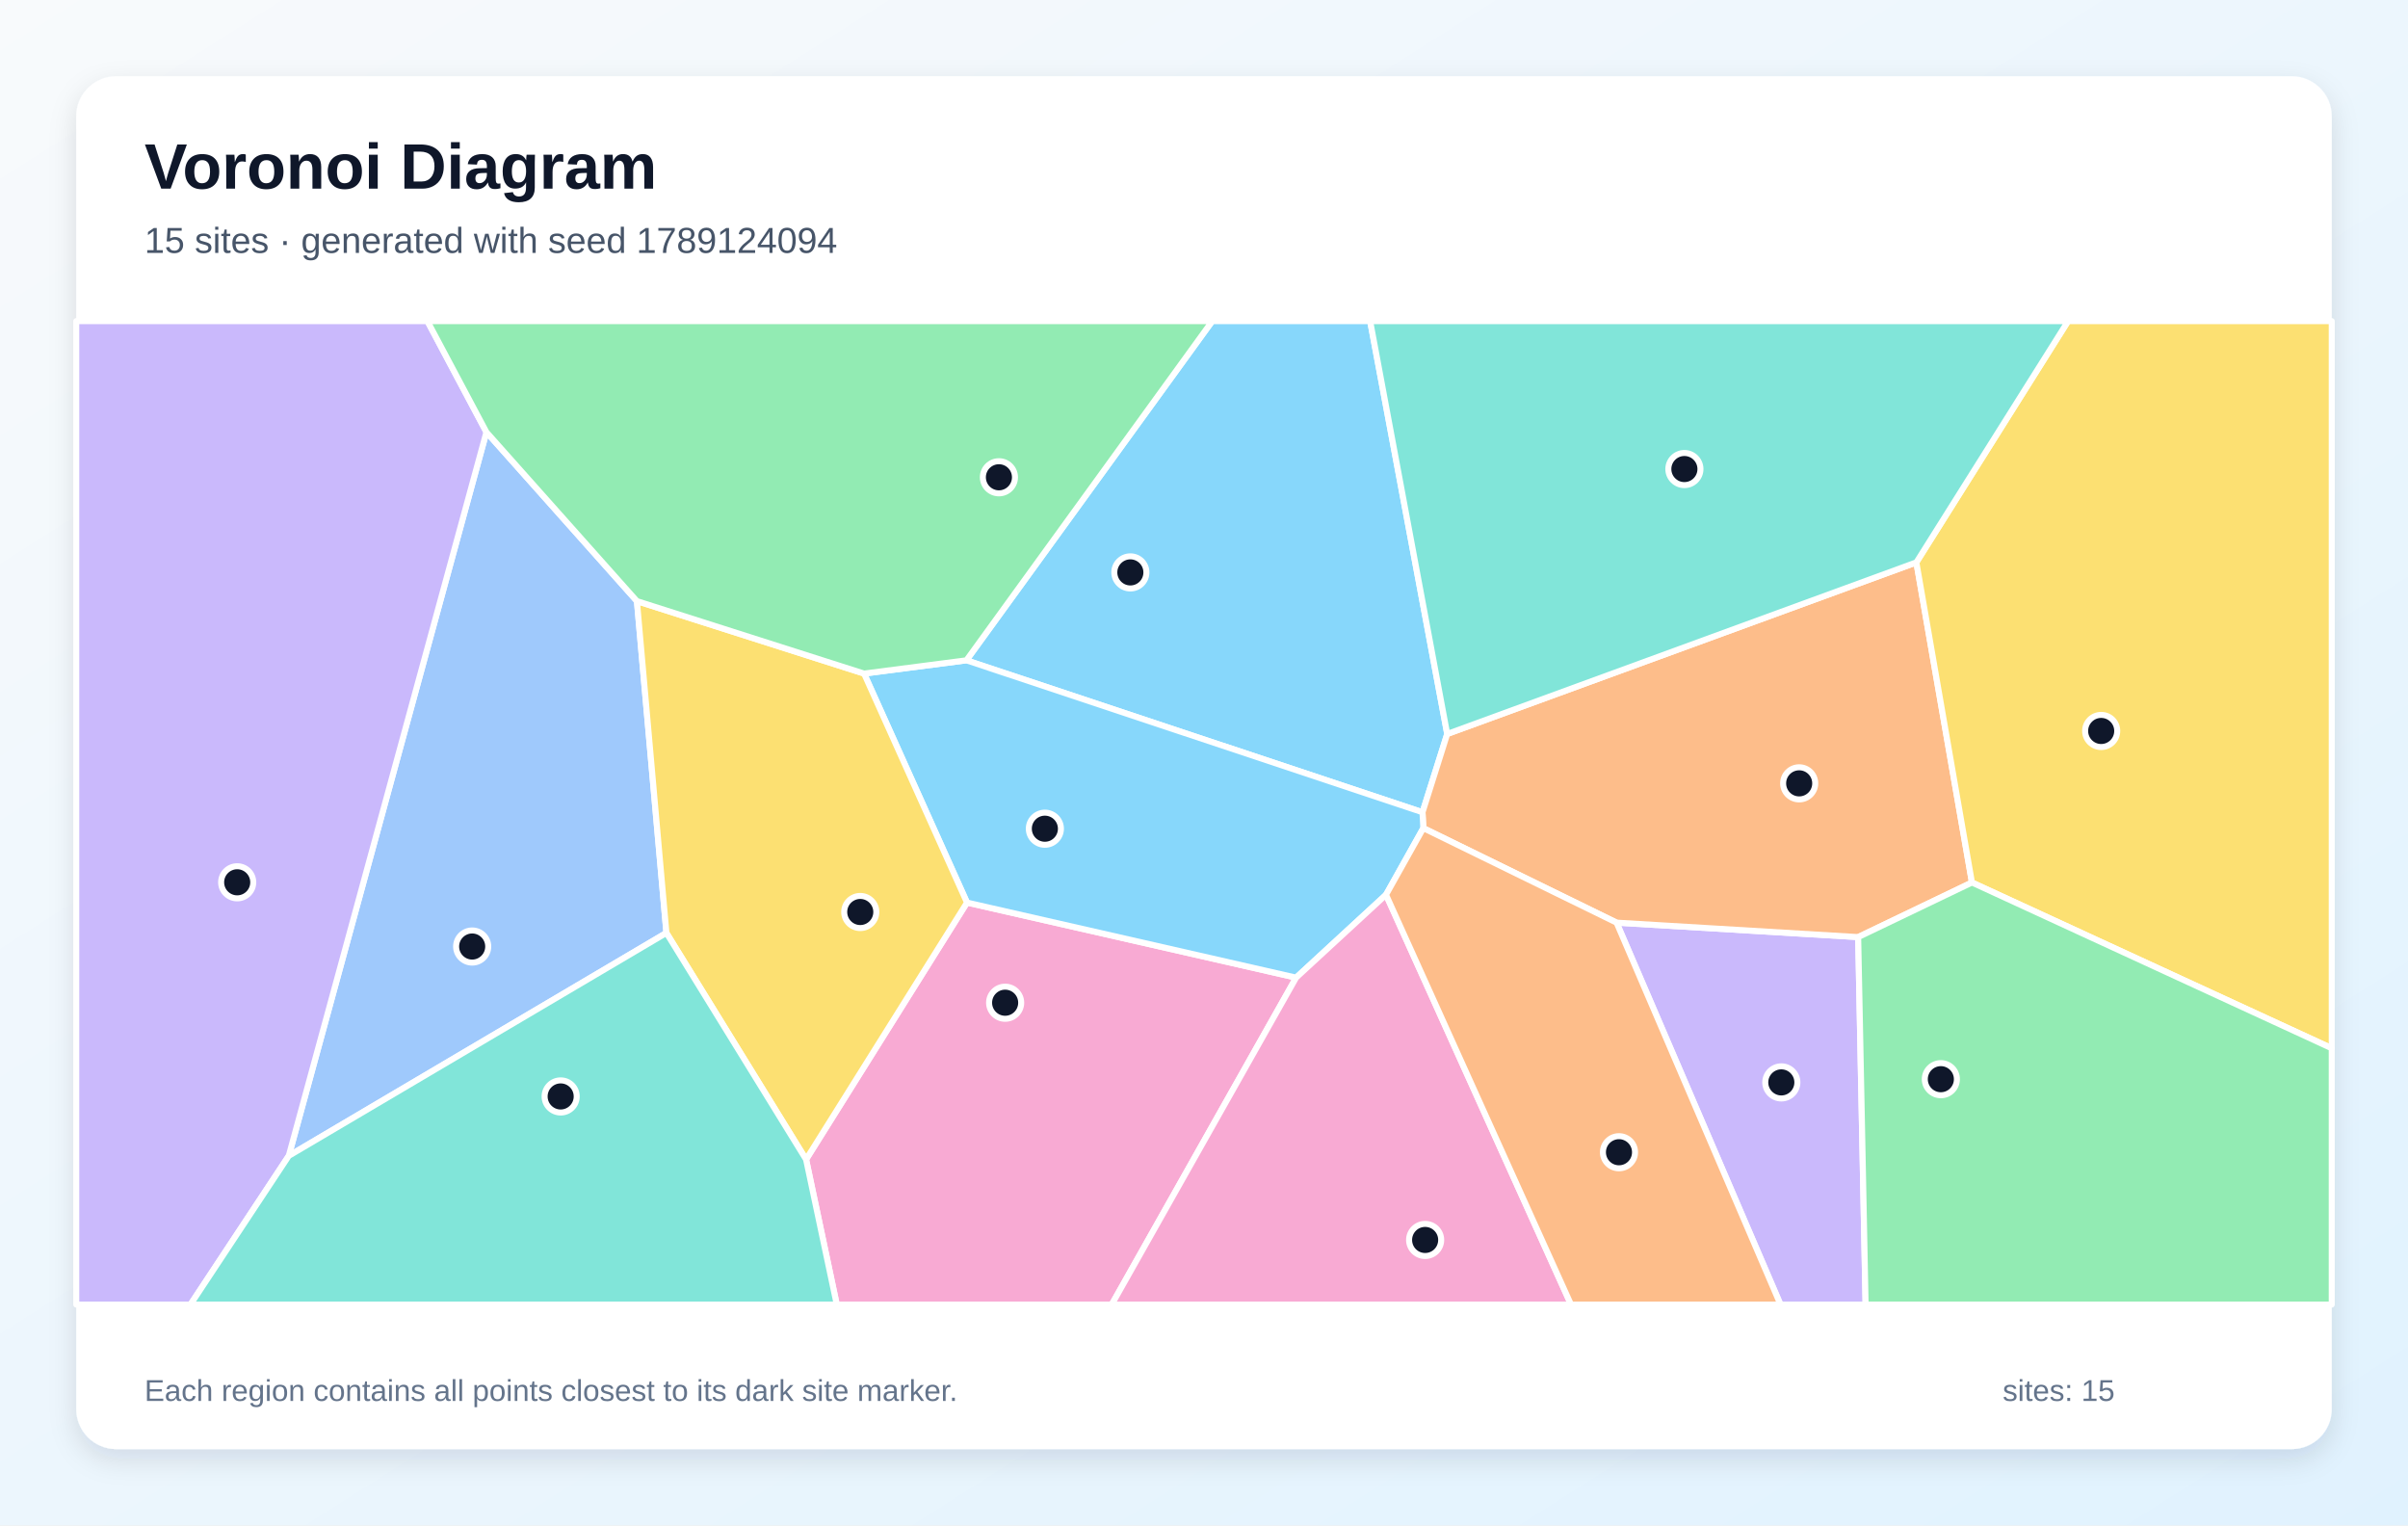
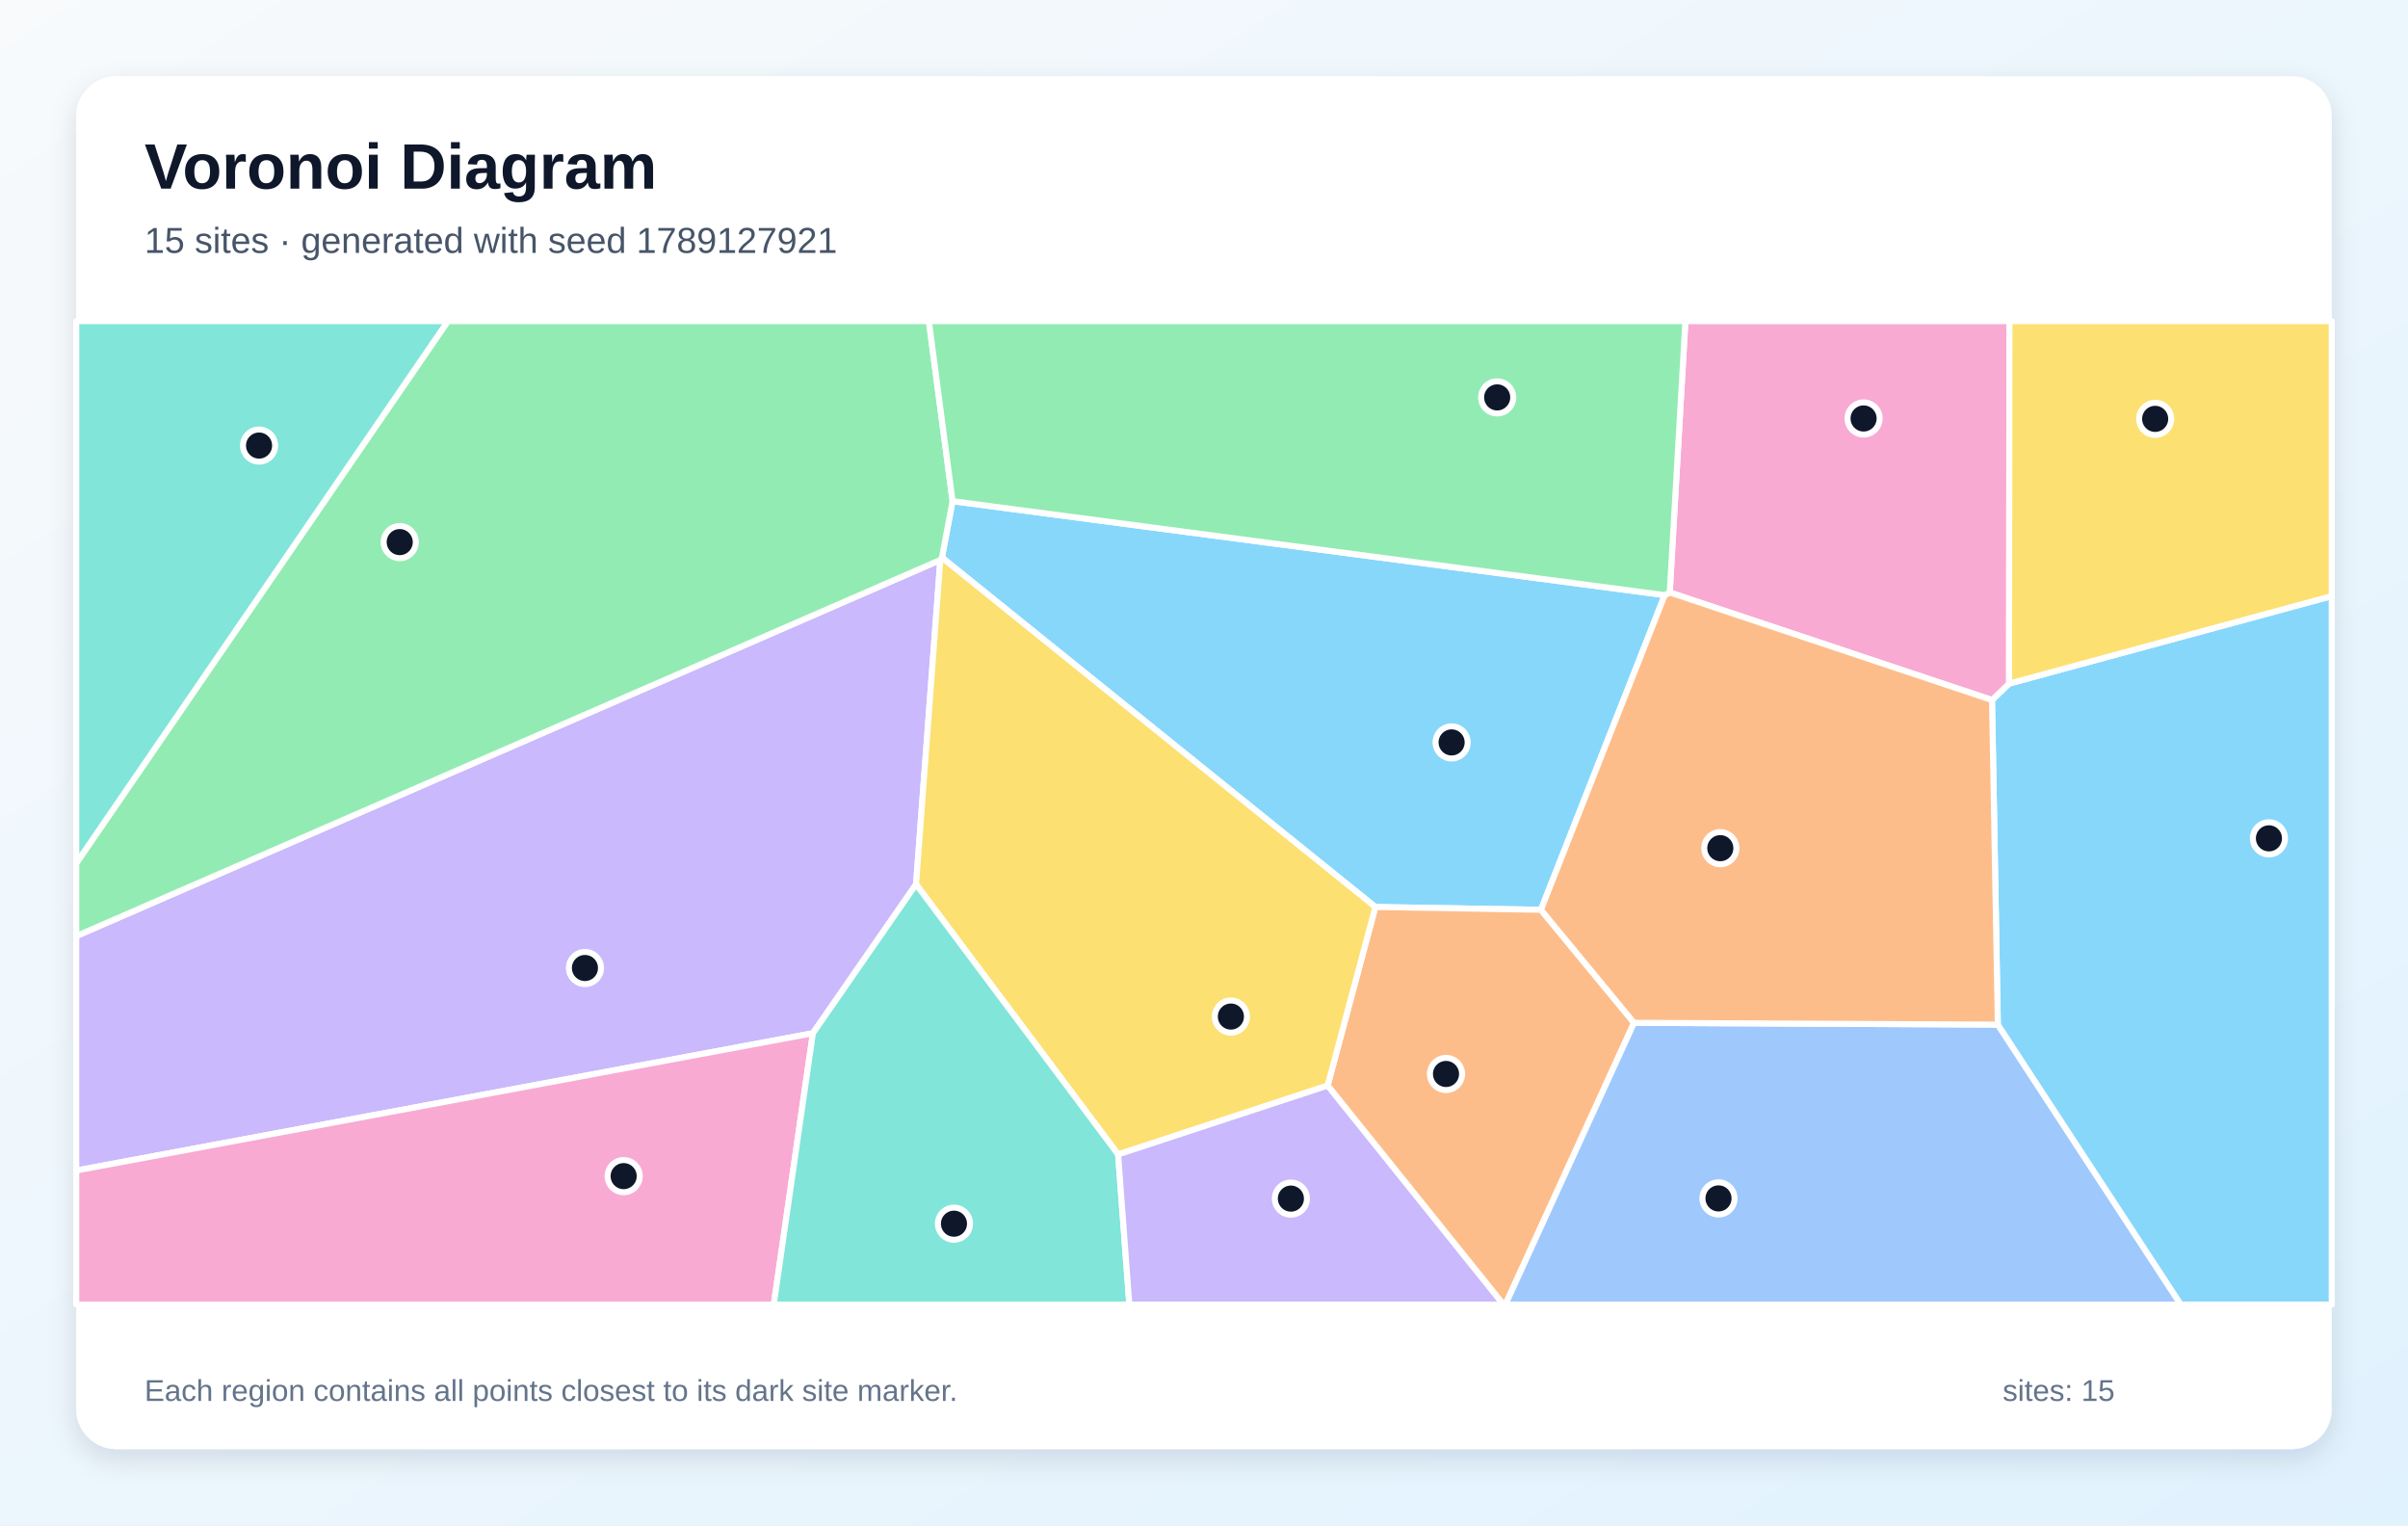
<svg xmlns="http://www.w3.org/2000/svg" width="1200" height="760" viewBox="0 0 1200 760" role="img" aria-labelledby="title description">
  <defs>
    <linearGradient id="background" x1="0" y1="0" x2="1" y2="1">
      <stop stop-color="#F8FAFC" />
      <stop offset="1" stop-color="#E0F2FE" />
    </linearGradient>
    <filter id="shadow" x="-10%" y="-10%" width="120%" height="120%">
      <feDropShadow dx="0" dy="5" stdDeviation="7" flood-color="#0F172A" flood-opacity=".12" />
    </filter>
  </defs>
  <rect width="1200" height="760" fill="url(#background)" />
  <rect x="38" y="38" width="1124" height="684" rx="20" fill="#FFFFFF" filter="url(#shadow)" />
  <g font-family="Arial, sans-serif">
    <text x="72" y="94" font-size="32" font-weight="700" fill="#0F172A">Voronoi Diagram</text>
-     <text x="72" y="126" font-size="18" fill="#475569">15 sites · generated with seed 1789124094</text>
+     <text x="72" y="126" font-size="18" fill="#475569">15 sites · generated with seed 1789127921</text>
  </g>
  <g stroke="#FFFFFF" stroke-width="3" stroke-linejoin="round">
-     <polygon points="721.2,365.7 708.9,404.7 481.6,329.0 604.1,160.0 682.8,160.0" fill="#38BDF8" fill-opacity="0.60" />
-     <polygon points="805.6,459.7 926.0,466.9 929.7,650.0 887.3,650.0" fill="#A78BFA" fill-opacity="0.60" />
-     <polygon points="401.7,577.7 481.9,449.7 645.9,487.1 554.0,650.0 417.0,650.0" fill="#F472B6" fill-opacity="0.60" />
-     <polygon points="955.0,280.2 982.7,439.7 926.0,466.9 805.6,459.7 709.3,412.6 708.9,404.7 721.2,365.7" fill="#FB923C" fill-opacity="0.60" />
-     <polygon points="982.7,439.7 955.0,280.2 1030.6,160.0 1162.0,160.0 1162.0,522.3" fill="#FACC15" fill-opacity="0.60" />
-     <polygon points="926.0,466.9 982.7,439.7 1162.0,522.3 1162.0,650.0 929.7,650.0" fill="#4ADE80" fill-opacity="0.60" />
-     <polygon points="955.0,280.2 721.2,365.7 682.8,160.0 1030.6,160.0" fill="#2DD4BF" fill-opacity="0.60" />
-     <polygon points="143.9,575.9 242.4,215.3 317.4,299.5 332.1,464.8" fill="#60A5FA" fill-opacity="0.60" />
-     <polygon points="690.7,445.8 645.9,487.1 481.9,449.7 430.6,335.6 481.6,329.0 708.9,404.7 709.3,412.6" fill="#38BDF8" fill-opacity="0.60" />
-     <polygon points="38.0,160.0 213.0,160.0 242.4,215.3 143.9,575.9 94.9,650.0 38.0,650.0" fill="#A78BFA" fill-opacity="0.60" />
-     <polygon points="645.9,487.1 690.7,445.8 782.9,650.0 554.0,650.0" fill="#F472B6" fill-opacity="0.60" />
-     <polygon points="690.7,445.8 709.3,412.6 805.6,459.7 887.3,650.0 782.9,650.0" fill="#FB923C" fill-opacity="0.60" />
-     <polygon points="332.1,464.8 317.4,299.5 430.6,335.6 481.9,449.7 401.7,577.7" fill="#FACC15" fill-opacity="0.60" />
-     <polygon points="430.6,335.6 317.4,299.5 242.4,215.3 213.0,160.0 604.1,160.0 481.6,329.0" fill="#4ADE80" fill-opacity="0.60" />
-     <polygon points="143.9,575.9 332.1,464.8 401.7,577.7 417.0,650.0 94.9,650.0" fill="#2DD4BF" fill-opacity="0.60" />
+     <polygon points="829.6,296.5 767.9,453.3 685.4,451.9 469.4,277.8 474.7,249.7" fill="#38BDF8" fill-opacity="0.60" />
+     <polygon points="468.6,279.0 456.5,440.6 405.1,514.8 38.0,583.2 38.0,466.4" fill="#A78BFA" fill-opacity="0.60" />
+     <polygon points="38.0,583.2 405.1,514.8 385.6,650.0 38.0,650.0" fill="#F472B6" fill-opacity="0.60" />
+     <polygon points="661.6,540.9 685.4,451.9 767.9,453.3 814.3,509.6 750.2,650.0 749.2,650.0" fill="#FB923C" fill-opacity="0.60" />
+     <polygon points="557.2,575.2 456.5,440.6 468.6,279.0 469.4,277.8 685.4,451.9 661.6,540.9" fill="#FACC15" fill-opacity="0.60" />
+     <polygon points="468.6,279.0 38.0,466.4 38.0,430.1 223.2,160.0 462.9,160.0 474.7,249.7 469.4,277.8" fill="#4ADE80" fill-opacity="0.60" />
+     <polygon points="405.1,514.8 456.5,440.6 557.2,575.2 562.8,650.0 385.6,650.0" fill="#2DD4BF" fill-opacity="0.60" />
+     <polygon points="814.3,509.6 995.6,510.5 1086.8,650.0 750.2,650.0" fill="#60A5FA" fill-opacity="0.60" />
+     <polygon points="995.6,510.5 992.7,348.8 1001.2,340.6 1162.0,297.0 1162.0,650.0 1086.8,650.0" fill="#38BDF8" fill-opacity="0.60" />
+     <polygon points="557.2,575.2 661.6,540.9 749.2,650.0 562.8,650.0" fill="#A78BFA" fill-opacity="0.60" />
+     <polygon points="1001.2,340.6 992.7,348.8 832.1,295.2 839.9,160.0 1001.4,160.0" fill="#F472B6" fill-opacity="0.60" />
+     <polygon points="832.1,295.2 992.7,348.8 995.6,510.5 814.3,509.6 767.9,453.3 829.6,296.5" fill="#FB923C" fill-opacity="0.60" />
+     <polygon points="1001.2,340.6 1001.4,160.0 1162.0,160.0 1162.0,297.0" fill="#FACC15" fill-opacity="0.60" />
+     <polygon points="832.1,295.2 829.6,296.5 474.7,249.7 462.9,160.0 839.9,160.0" fill="#4ADE80" fill-opacity="0.60" />
+     <polygon points="38.0,430.1 38.0,160.0 223.2,160.0" fill="#2DD4BF" fill-opacity="0.60" />
  </g>
  <g>
-     <circle cx="563.3" cy="285.2" r="8" fill="#0F172A" stroke="#FFFFFF" stroke-width="3" />
-     <circle cx="887.7" cy="539.3" r="8" fill="#0F172A" stroke="#FFFFFF" stroke-width="3" />
-     <circle cx="500.9" cy="499.6" r="8" fill="#0F172A" stroke="#FFFFFF" stroke-width="3" />
-     <circle cx="896.6" cy="390.3" r="8" fill="#0F172A" stroke="#FFFFFF" stroke-width="3" />
-     <circle cx="1047.1" cy="364.2" r="8" fill="#0F172A" stroke="#FFFFFF" stroke-width="3" />
-     <circle cx="967.2" cy="537.7" r="8" fill="#0F172A" stroke="#FFFFFF" stroke-width="3" />
-     <circle cx="839.4" cy="233.7" r="8" fill="#0F172A" stroke="#FFFFFF" stroke-width="3" />
-     <circle cx="235.3" cy="471.6" r="8" fill="#0F172A" stroke="#FFFFFF" stroke-width="3" />
-     <circle cx="520.7" cy="412.9" r="8" fill="#0F172A" stroke="#FFFFFF" stroke-width="3" />
-     <circle cx="118.2" cy="439.6" r="8" fill="#0F172A" stroke="#FFFFFF" stroke-width="3" />
-     <circle cx="710.2" cy="617.8" r="8" fill="#0F172A" stroke="#FFFFFF" stroke-width="3" />
-     <circle cx="806.8" cy="574.1" r="8" fill="#0F172A" stroke="#FFFFFF" stroke-width="3" />
-     <circle cx="428.7" cy="454.4" r="8" fill="#0F172A" stroke="#FFFFFF" stroke-width="3" />
-     <circle cx="497.8" cy="237.8" r="8" fill="#0F172A" stroke="#FFFFFF" stroke-width="3" />
-     <circle cx="279.4" cy="546.3" r="8" fill="#0F172A" stroke="#FFFFFF" stroke-width="3" />
+     <circle cx="723.4" cy="369.9" r="8" fill="#0F172A" stroke="#FFFFFF" stroke-width="3" />
+     <circle cx="291.5" cy="482.3" r="8" fill="#0F172A" stroke="#FFFFFF" stroke-width="3" />
+     <circle cx="310.8" cy="586.0" r="8" fill="#0F172A" stroke="#FFFFFF" stroke-width="3" />
+     <circle cx="720.6" cy="535.1" r="8" fill="#0F172A" stroke="#FFFFFF" stroke-width="3" />
+     <circle cx="613.4" cy="506.5" r="8" fill="#0F172A" stroke="#FFFFFF" stroke-width="3" />
+     <circle cx="199.2" cy="270.1" r="8" fill="#0F172A" stroke="#FFFFFF" stroke-width="3" />
+     <circle cx="475.4" cy="609.7" r="8" fill="#0F172A" stroke="#FFFFFF" stroke-width="3" />
+     <circle cx="856.4" cy="597.1" r="8" fill="#0F172A" stroke="#FFFFFF" stroke-width="3" />
+     <circle cx="1130.7" cy="417.7" r="8" fill="#0F172A" stroke="#FFFFFF" stroke-width="3" />
+     <circle cx="643.3" cy="597.2" r="8" fill="#0F172A" stroke="#FFFFFF" stroke-width="3" />
+     <circle cx="928.7" cy="208.5" r="8" fill="#0F172A" stroke="#FFFFFF" stroke-width="3" />
+     <circle cx="857.3" cy="422.6" r="8" fill="#0F172A" stroke="#FFFFFF" stroke-width="3" />
+     <circle cx="1074.0" cy="208.7" r="8" fill="#0F172A" stroke="#FFFFFF" stroke-width="3" />
+     <circle cx="746.1" cy="198.0" r="8" fill="#0F172A" stroke="#FFFFFF" stroke-width="3" />
+     <circle cx="129.1" cy="222.0" r="8" fill="#0F172A" stroke="#FFFFFF" stroke-width="3" />
  </g>
  <g font-family="Arial, sans-serif" font-size="15" fill="#64748B">
    <text x="72" y="698">Each region contains all points closest to its dark site marker.</text>
    <text x="998" y="698">sites: 15</text>
  </g>
</svg>
